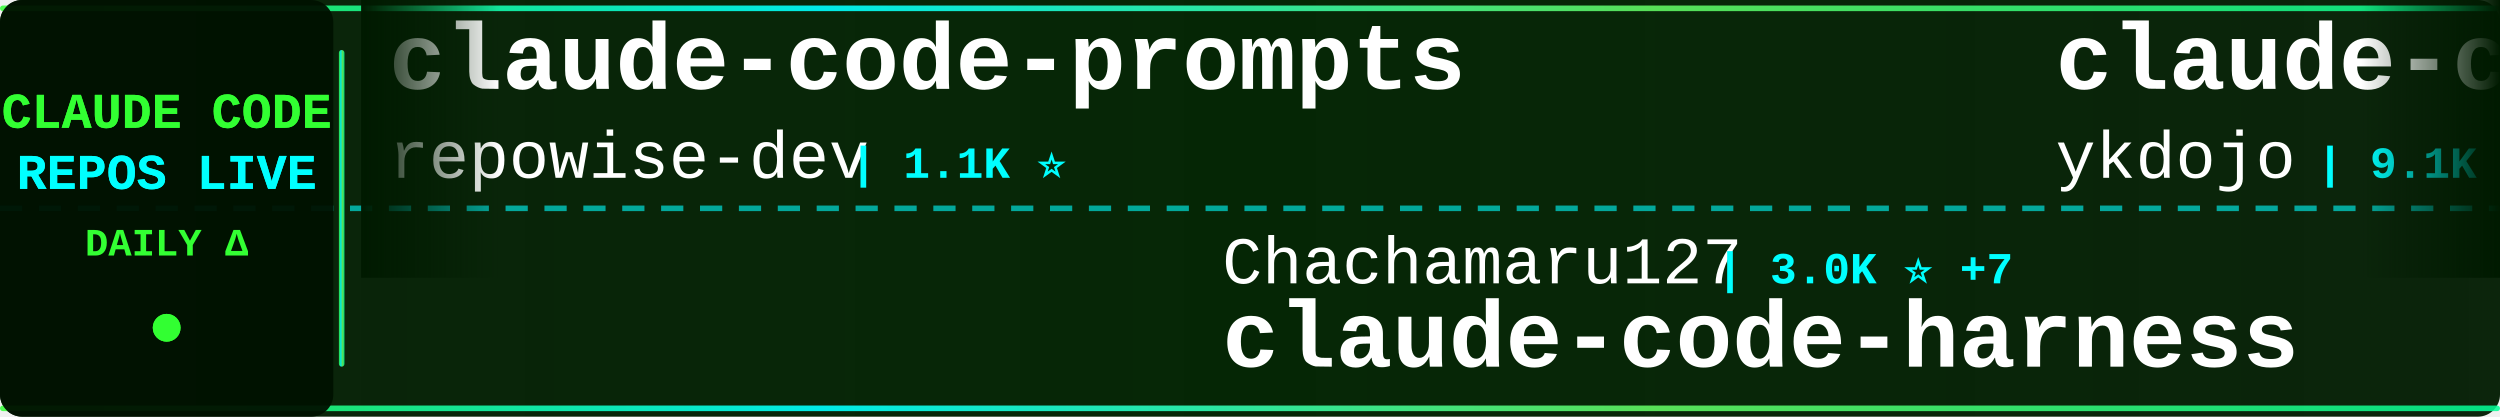
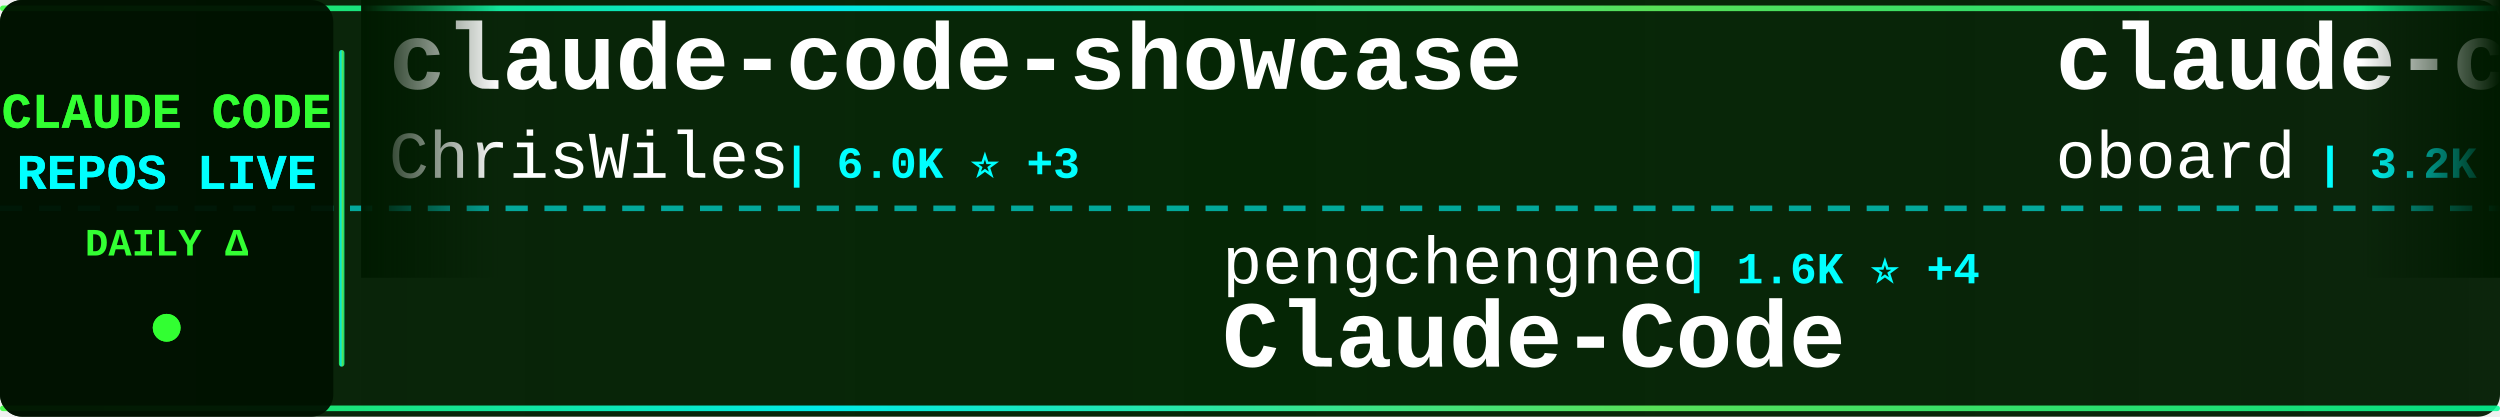
<svg xmlns="http://www.w3.org/2000/svg" width="900" height="150">
  <defs>
    <linearGradient id="tickerBg" x1="0%" y1="0%" x2="100%" y2="0%">
      <stop offset="0%" style="stop-color:#001a00;stop-opacity:0.95" />
      <stop offset="50%" style="stop-color:#002200;stop-opacity:0.98" />
      <stop offset="100%" style="stop-color:#001a00;stop-opacity:0.95" />
    </linearGradient>
    <linearGradient id="borderGrad" x1="0%" y1="0%" x2="100%" y2="0%">
      <stop offset="0%" style="stop-color:#33ff33;stop-opacity:0.85">
        <animate attributeName="stop-opacity" values="0.85;1;0.85" dur="2s" repeatCount="indefinite" />
      </stop>
      <stop offset="33%" style="stop-color:#00ffff;stop-opacity:0.9">
        <animate attributeName="stop-opacity" values="0.9;1;0.9" dur="2.2s" repeatCount="indefinite" />
      </stop>
      <stop offset="66%" style="stop-color:#66ff66;stop-opacity:0.85">
        <animate attributeName="stop-opacity" values="0.85;1;0.85" dur="1.8s" repeatCount="indefinite" />
      </stop>
      <stop offset="100%" style="stop-color:#00ff99;stop-opacity:0.85">
        <animate attributeName="stop-opacity" values="0.85;1;0.85" dur="2s" repeatCount="indefinite" />
      </stop>
    </linearGradient>
    <filter id="textGlow">
      <feGaussianBlur stdDeviation="0.1" result="coloredBlur" />
      <feMerge>
        <feMergeNode in="coloredBlur" />
        <feMergeNode in="SourceGraphic" />
      </feMerge>
    </filter>
    <filter id="metricGlow">
      <feGaussianBlur stdDeviation="0.2" result="coloredBlur" />
      <feMerge>
        <feMergeNode in="coloredBlur" />
        <feMergeNode in="SourceGraphic" />
      </feMerge>
    </filter>
    <linearGradient id="leftFade" x1="0%" y1="0%" x2="100%" y2="0%">
      <stop offset="0%" style="stop-color:#001a00;stop-opacity:1" />
      <stop offset="100%" style="stop-color:#001a00;stop-opacity:0" />
    </linearGradient>
    <linearGradient id="rightFade" x1="0%" y1="0%" x2="100%" y2="0%">
      <stop offset="0%" style="stop-color:#001a00;stop-opacity:0" />
      <stop offset="100%" style="stop-color:#001a00;stop-opacity:1" />
    </linearGradient>
  </defs>
  <rect width="900" height="150" fill="url(#tickerBg)" rx="8" />
  <rect x="0" y="2" width="900" height="2" fill="url(#borderGrad)" rx="1" />
  <rect x="0" y="146" width="900" height="2" fill="url(#borderGrad)" rx="1" />
  <line x1="0" y1="75" x2="900" y2="75" stroke="#00ffff" stroke-width="2" stroke-dasharray="8 6" opacity="0.6" />
  <rect x="0" y="0" width="120" height="150" fill="#001100" opacity="0.95" rx="8" />
  <text x="60" y="46" font-family="'Courier New', monospace" font-size="18" font-weight="bold" fill="#33ff33" text-anchor="middle" filter="url(#textGlow)">
    CLAUDE CODE
  </text>
  <text x="60" y="68" font-family="'Courier New', monospace" font-size="18" font-weight="bold" fill="#00ffff" text-anchor="middle" filter="url(#textGlow)">
    REPOS LIVE
  </text>
  <text x="60" y="92" font-family="'Courier New', monospace" font-size="14" font-weight="bold" fill="#33ff33" text-anchor="middle">
    DAILY Δ
  </text>
  <circle cx="60" cy="118" r="5" fill="#33ff33" filter="url(#metricGlow)">
    <animate attributeName="r" values="4;6;4" dur="1.5s" repeatCount="indefinite" />
    <animate attributeName="opacity" values="0.6;1;0.6" dur="1.5s" repeatCount="indefinite" />
  </circle>
  <rect x="122" y="18" width="2" height="114" fill="url(#borderGrad)" rx="1" />
  <clipPath id="tickerClip">
    <rect x="130" y="0" width="770" height="150" />
  </clipPath>
  <g clip-path="url(#tickerClip)">
    <g id="tickerItems">
      <animateTransform attributeName="transform" attributeType="XML" type="translate" from="0 0" to="-3000 0" dur="54s" repeatCount="indefinite" />
      <g transform="translate(0, 0)">
-         <text x="140" y="32" font-family="'Courier New', monospace" font-size="34" font-weight="bold" fill="#ffffff">claude-code-prompts</text>
-         <text x="140" y="64" font-family="'Courier New', monospace" font-size="24" font-weight="normal" fill="#ffffff" opacity="1.0">repowise-dev</text>
-         <text x="306" y="64" font-family="'Courier New', monospace" font-size="16" font-weight="bold" fill="#00ffff"> | 1.1K ⭐</text>
+         <text x="140" y="32" font-family="'Courier New', monospace" font-size="34" font-weight="bold" fill="#ffffff">claude-code-showcase</text>
+         <text x="140" y="64" font-family="'Courier New', monospace" font-size="24" font-weight="normal" fill="#ffffff" opacity="1.0">ChrisWiles</text>
+         <text x="282" y="64" font-family="'Courier New', monospace" font-size="16" font-weight="bold" fill="#00ffff"> | 6.0K ⭐ +3</text>
      </g>
      <g transform="translate(300, 0)">
-         <text x="140" y="102" font-family="'Courier New', monospace" font-size="24" font-weight="normal" fill="#ffffff" opacity="1.0">Chachamaru127</text>
-         <text x="318" y="102" font-family="'Courier New', monospace" font-size="16" font-weight="bold" fill="#00ffff"> | 3.0K ⭐ +7</text>
-         <text x="140" y="132" font-family="'Courier New', monospace" font-size="34" font-weight="bold" fill="#ffffff">claude-code-harness</text>
+         <text x="140" y="102" font-family="'Courier New', monospace" font-size="24" font-weight="normal" fill="#ffffff" opacity="1.0">pengchengneo</text>
+         <text x="306" y="102" font-family="'Courier New', monospace" font-size="16" font-weight="bold" fill="#00ffff"> | 1.6K ⭐ +4</text>
+         <text x="140" y="132" font-family="'Courier New', monospace" font-size="34" font-weight="bold" fill="#ffffff">Claude-Code</text>
      </g>
      <g transform="translate(600, 0)">
-         <text x="140" y="32" font-family="'Courier New', monospace" font-size="34" font-weight="bold" fill="#ffffff">claude-code-tips</text>
-         <text x="140" y="64" font-family="'Courier New', monospace" font-size="24" font-weight="normal" fill="#ffffff" opacity="1.0">ykdojo</text>
-         <text x="234" y="64" font-family="'Courier New', monospace" font-size="16" font-weight="bold" fill="#00ffff"> | 9.1K ⭐ +46</text>
+         <text x="140" y="32" font-family="'Courier New', monospace" font-size="34" font-weight="bold" fill="#ffffff">claude-code-rev</text>
+         <text x="140" y="64" font-family="'Courier New', monospace" font-size="24" font-weight="normal" fill="#ffffff" opacity="1.0">oboard</text>
+         <text x="234" y="64" font-family="'Courier New', monospace" font-size="16" font-weight="bold" fill="#00ffff"> | 3.2K ⭐ +1</text>
      </g>
      <g transform="translate(900, 0)">
+         <text x="140" y="102" font-family="'Courier New', monospace" font-size="24" font-weight="normal" fill="#ffffff" opacity="1.0">Windy3f3f3f3f</text>
+         <text x="318" y="102" font-family="'Courier New', monospace" font-size="16" font-weight="bold" fill="#00ffff"> | 2.2K ⭐ +22</text>
+         <text x="140" y="132" font-family="'Courier New', monospace" font-size="34" font-weight="bold" fill="#ffffff">claude-code-from-scratch</text>
+       </g>
+       <g transform="translate(1200, 0)">
+         <text x="140" y="32" font-family="'Courier New', monospace" font-size="34" font-weight="bold" fill="#ffffff">awesome-claude-code-suba...</text>
+         <text x="140" y="64" font-family="'Courier New', monospace" font-size="24" font-weight="normal" fill="#ffffff" opacity="1.0">VoltAgent</text>
+         <text x="270" y="64" font-family="'Courier New', monospace" font-size="16" font-weight="bold" fill="#00ffff"> | 23.0K ⭐ +54</text>
+       </g>
+       <g transform="translate(1500, 0)">
        <text x="140" y="102" font-family="'Courier New', monospace" font-size="24" font-weight="normal" fill="#ffffff" opacity="1.0">ChinaSiro</text>
        <text x="270" y="102" font-family="'Courier New', monospace" font-size="16" font-weight="bold" fill="#00ffff"> | 9.5K ⭐ +5</text>
        <text x="140" y="132" font-family="'Courier New', monospace" font-size="34" font-weight="bold" fill="#ffffff">claude-code-sourcemap</text>
      </g>
-       <g transform="translate(1200, 0)">
-         <text x="140" y="32" font-family="'Courier New', monospace" font-size="34" font-weight="bold" fill="#ffffff">Claude-code</text>
-         <text x="140" y="64" font-family="'Courier New', monospace" font-size="24" font-weight="normal" fill="#ffffff" opacity="1.0">fazxes</text>
-         <text x="234" y="64" font-family="'Courier New', monospace" font-size="16" font-weight="bold" fill="#00ffff"> | 224 ⭐</text>
-       </g>
-       <g transform="translate(1500, 0)">
-         <text x="140" y="102" font-family="'Courier New', monospace" font-size="24" font-weight="normal" fill="#ffffff" opacity="1.0">affaan-m</text>
-         <text x="258" y="102" font-family="'Courier New', monospace" font-size="16" font-weight="bold" fill="#00ffff"> | 227.1K ⭐ +445</text>
-         <text x="140" y="132" font-family="'Courier New', monospace" font-size="34" font-weight="bold" fill="#ffffff">ECC</text>
-       </g>
      <g transform="translate(1800, 0)">
-         <text x="140" y="32" font-family="'Courier New', monospace" font-size="34" font-weight="bold" fill="#ffffff">claude-code-proxy</text>
-         <text x="140" y="64" font-family="'Courier New', monospace" font-size="24" font-weight="normal" fill="#ffffff" opacity="1.0">1rgs</text>
-         <text x="210" y="64" font-family="'Courier New', monospace" font-size="16" font-weight="bold" fill="#00ffff"> | 3.7K ⭐ +5</text>
+         <text x="140" y="32" font-family="'Courier New', monospace" font-size="34" font-weight="bold" fill="#ffffff">claude-code-infrastructu...</text>
+         <text x="140" y="64" font-family="'Courier New', monospace" font-size="24" font-weight="normal" fill="#ffffff" opacity="1.0">diet103</text>
+         <text x="246" y="64" font-family="'Courier New', monospace" font-size="16" font-weight="bold" fill="#00ffff"> | 9.7K ⭐ +2</text>
      </g>
      <g transform="translate(2100, 0)">
-         <text x="140" y="102" font-family="'Courier New', monospace" font-size="24" font-weight="normal" fill="#ffffff" opacity="1.0">oboard</text>
-         <text x="234" y="102" font-family="'Courier New', monospace" font-size="16" font-weight="bold" fill="#00ffff"> | 3.2K ⭐ +1</text>
-         <text x="140" y="132" font-family="'Courier New', monospace" font-size="34" font-weight="bold" fill="#ffffff">claude-code-rev</text>
+         <text x="140" y="102" font-family="'Courier New', monospace" font-size="24" font-weight="normal" fill="#ffffff" opacity="1.0">anthropics</text>
+         <text x="282" y="102" font-family="'Courier New', monospace" font-size="16" font-weight="bold" fill="#00ffff"> | 5.5K ⭐ +7</text>
+         <text x="140" y="132" font-family="'Courier New', monospace" font-size="34" font-weight="bold" fill="#ffffff">claude-code-security-rev...</text>
      </g>
      <g transform="translate(2400, 0)">
+         <text x="140" y="32" font-family="'Courier New', monospace" font-size="34" font-weight="bold" fill="#ffffff">claude-code-system-promp...</text>
+         <text x="140" y="64" font-family="'Courier New', monospace" font-size="24" font-weight="normal" fill="#ffffff" opacity="1.0">Piebald-AI</text>
+         <text x="282" y="64" font-family="'Courier New', monospace" font-size="16" font-weight="bold" fill="#00ffff"> | 11.7K ⭐ +36</text>
+       </g>
+       <g transform="translate(2700, 0)">
+         <text x="140" y="102" font-family="'Courier New', monospace" font-size="24" font-weight="normal" fill="#ffffff" opacity="1.0">OrcaWhisper</text>
+         <text x="294" y="102" font-family="'Courier New', monospace" font-size="16" font-weight="bold" fill="#00ffff"> | 83 ⭐</text>
+         <text x="140" y="132" font-family="'Courier New', monospace" font-size="34" font-weight="bold" fill="#ffffff">Claude-Code</text>
+       </g>
+       <g transform="translate(3000, 0)">
        <text x="140" y="32" font-family="'Courier New', monospace" font-size="34" font-weight="bold" fill="#ffffff">claude-code-showcase</text>
        <text x="140" y="64" font-family="'Courier New', monospace" font-size="24" font-weight="normal" fill="#ffffff" opacity="1.0">ChrisWiles</text>
-         <text x="282" y="64" font-family="'Courier New', monospace" font-size="16" font-weight="bold" fill="#00ffff"> | 6.0K ⭐ +2</text>
-       </g>
-       <g transform="translate(2700, 0)">
-         <text x="140" y="102" font-family="'Courier New', monospace" font-size="24" font-weight="normal" fill="#ffffff" opacity="1.0">AprilNEA</text>
-         <text x="258" y="102" font-family="'Courier New', monospace" font-size="16" font-weight="bold" fill="#00ffff"> | 388 ⭐ +1</text>
-         <text x="140" y="132" font-family="'Courier New', monospace" font-size="34" font-weight="bold" fill="#ffffff">claude-code-source</text>
-       </g>
-       <g transform="translate(3000, 0)">
-         <text x="140" y="32" font-family="'Courier New', monospace" font-size="34" font-weight="bold" fill="#ffffff">claude-code-prompts</text>
-         <text x="140" y="64" font-family="'Courier New', monospace" font-size="24" font-weight="normal" fill="#ffffff" opacity="1.0">repowise-dev</text>
-         <text x="306" y="64" font-family="'Courier New', monospace" font-size="16" font-weight="bold" fill="#00ffff"> | 1.1K ⭐</text>
+         <text x="282" y="64" font-family="'Courier New', monospace" font-size="16" font-weight="bold" fill="#00ffff"> | 6.0K ⭐ +3</text>
      </g>
      <g transform="translate(3300, 0)">
-         <text x="140" y="102" font-family="'Courier New', monospace" font-size="24" font-weight="normal" fill="#ffffff" opacity="1.0">Chachamaru127</text>
-         <text x="318" y="102" font-family="'Courier New', monospace" font-size="16" font-weight="bold" fill="#00ffff"> | 3.0K ⭐ +7</text>
-         <text x="140" y="132" font-family="'Courier New', monospace" font-size="34" font-weight="bold" fill="#ffffff">claude-code-harness</text>
+         <text x="140" y="102" font-family="'Courier New', monospace" font-size="24" font-weight="normal" fill="#ffffff" opacity="1.0">pengchengneo</text>
+         <text x="306" y="102" font-family="'Courier New', monospace" font-size="16" font-weight="bold" fill="#00ffff"> | 1.6K ⭐ +4</text>
+         <text x="140" y="132" font-family="'Courier New', monospace" font-size="34" font-weight="bold" fill="#ffffff">Claude-Code</text>
      </g>
      <g transform="translate(3600, 0)">
-         <text x="140" y="32" font-family="'Courier New', monospace" font-size="34" font-weight="bold" fill="#ffffff">claude-code-tips</text>
-         <text x="140" y="64" font-family="'Courier New', monospace" font-size="24" font-weight="normal" fill="#ffffff" opacity="1.0">ykdojo</text>
-         <text x="234" y="64" font-family="'Courier New', monospace" font-size="16" font-weight="bold" fill="#00ffff"> | 9.1K ⭐ +46</text>
+         <text x="140" y="32" font-family="'Courier New', monospace" font-size="34" font-weight="bold" fill="#ffffff">claude-code-rev</text>
+         <text x="140" y="64" font-family="'Courier New', monospace" font-size="24" font-weight="normal" fill="#ffffff" opacity="1.0">oboard</text>
+         <text x="234" y="64" font-family="'Courier New', monospace" font-size="16" font-weight="bold" fill="#00ffff"> | 3.2K ⭐ +1</text>
      </g>
      <g transform="translate(3900, 0)">
-         <text x="140" y="102" font-family="'Courier New', monospace" font-size="24" font-weight="normal" fill="#ffffff" opacity="1.0">ChinaSiro</text>
-         <text x="270" y="102" font-family="'Courier New', monospace" font-size="16" font-weight="bold" fill="#00ffff"> | 9.5K ⭐ +5</text>
-         <text x="140" y="132" font-family="'Courier New', monospace" font-size="34" font-weight="bold" fill="#ffffff">claude-code-sourcemap</text>
+         <text x="140" y="102" font-family="'Courier New', monospace" font-size="24" font-weight="normal" fill="#ffffff" opacity="1.0">Windy3f3f3f3f</text>
+         <text x="318" y="102" font-family="'Courier New', monospace" font-size="16" font-weight="bold" fill="#00ffff"> | 2.2K ⭐ +22</text>
+         <text x="140" y="132" font-family="'Courier New', monospace" font-size="34" font-weight="bold" fill="#ffffff">claude-code-from-scratch</text>
      </g>
    </g>
  </g>
  <rect x="130" y="0" width="50" height="100" fill="url(#leftFade)" />
  <rect x="850" y="0" width="50" height="100" fill="url(#rightFade)" />
</svg>
